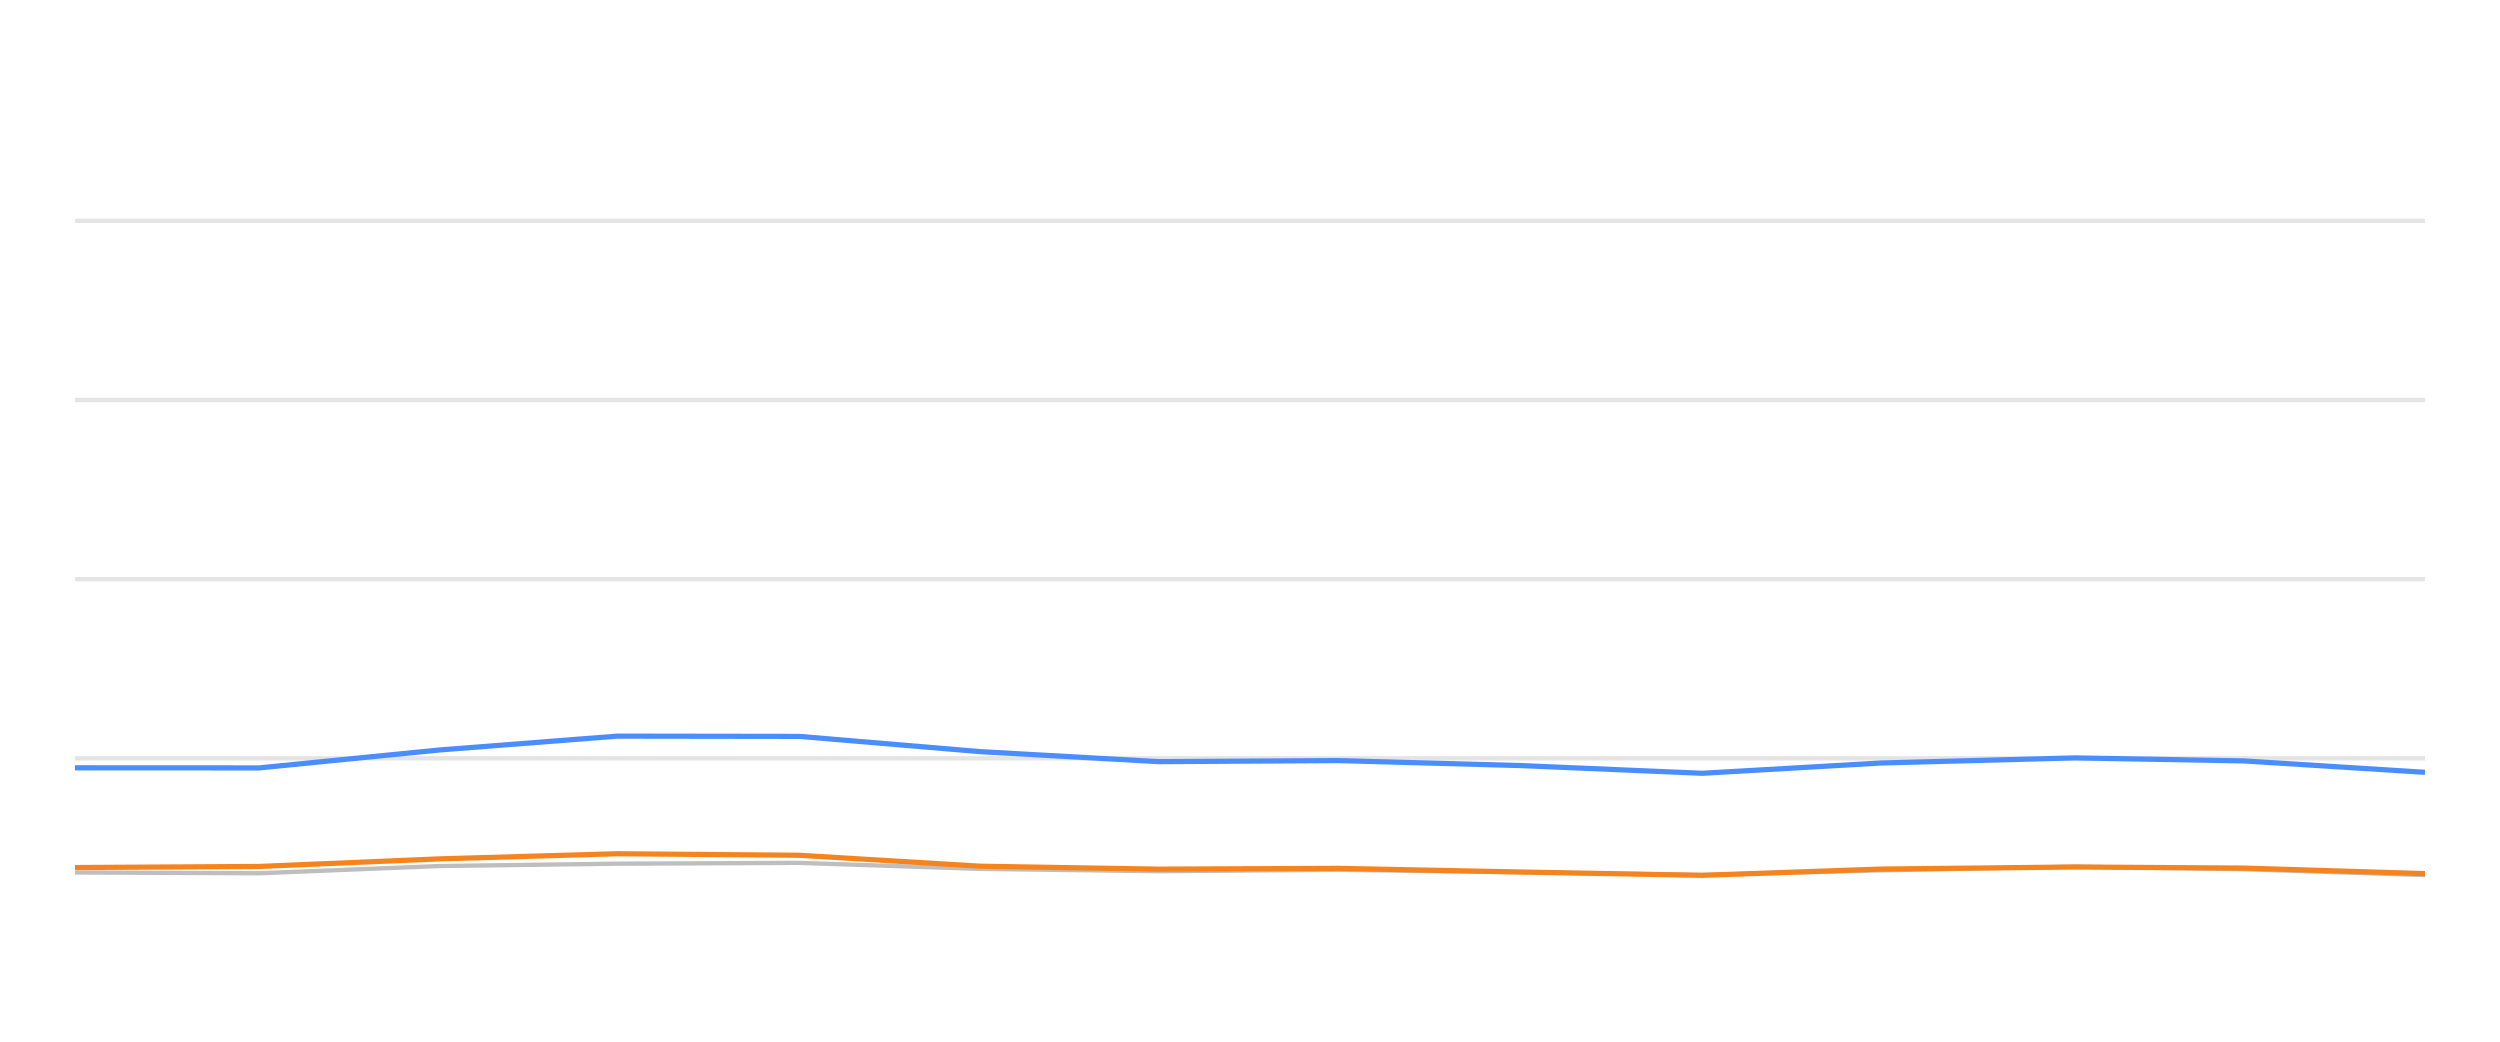
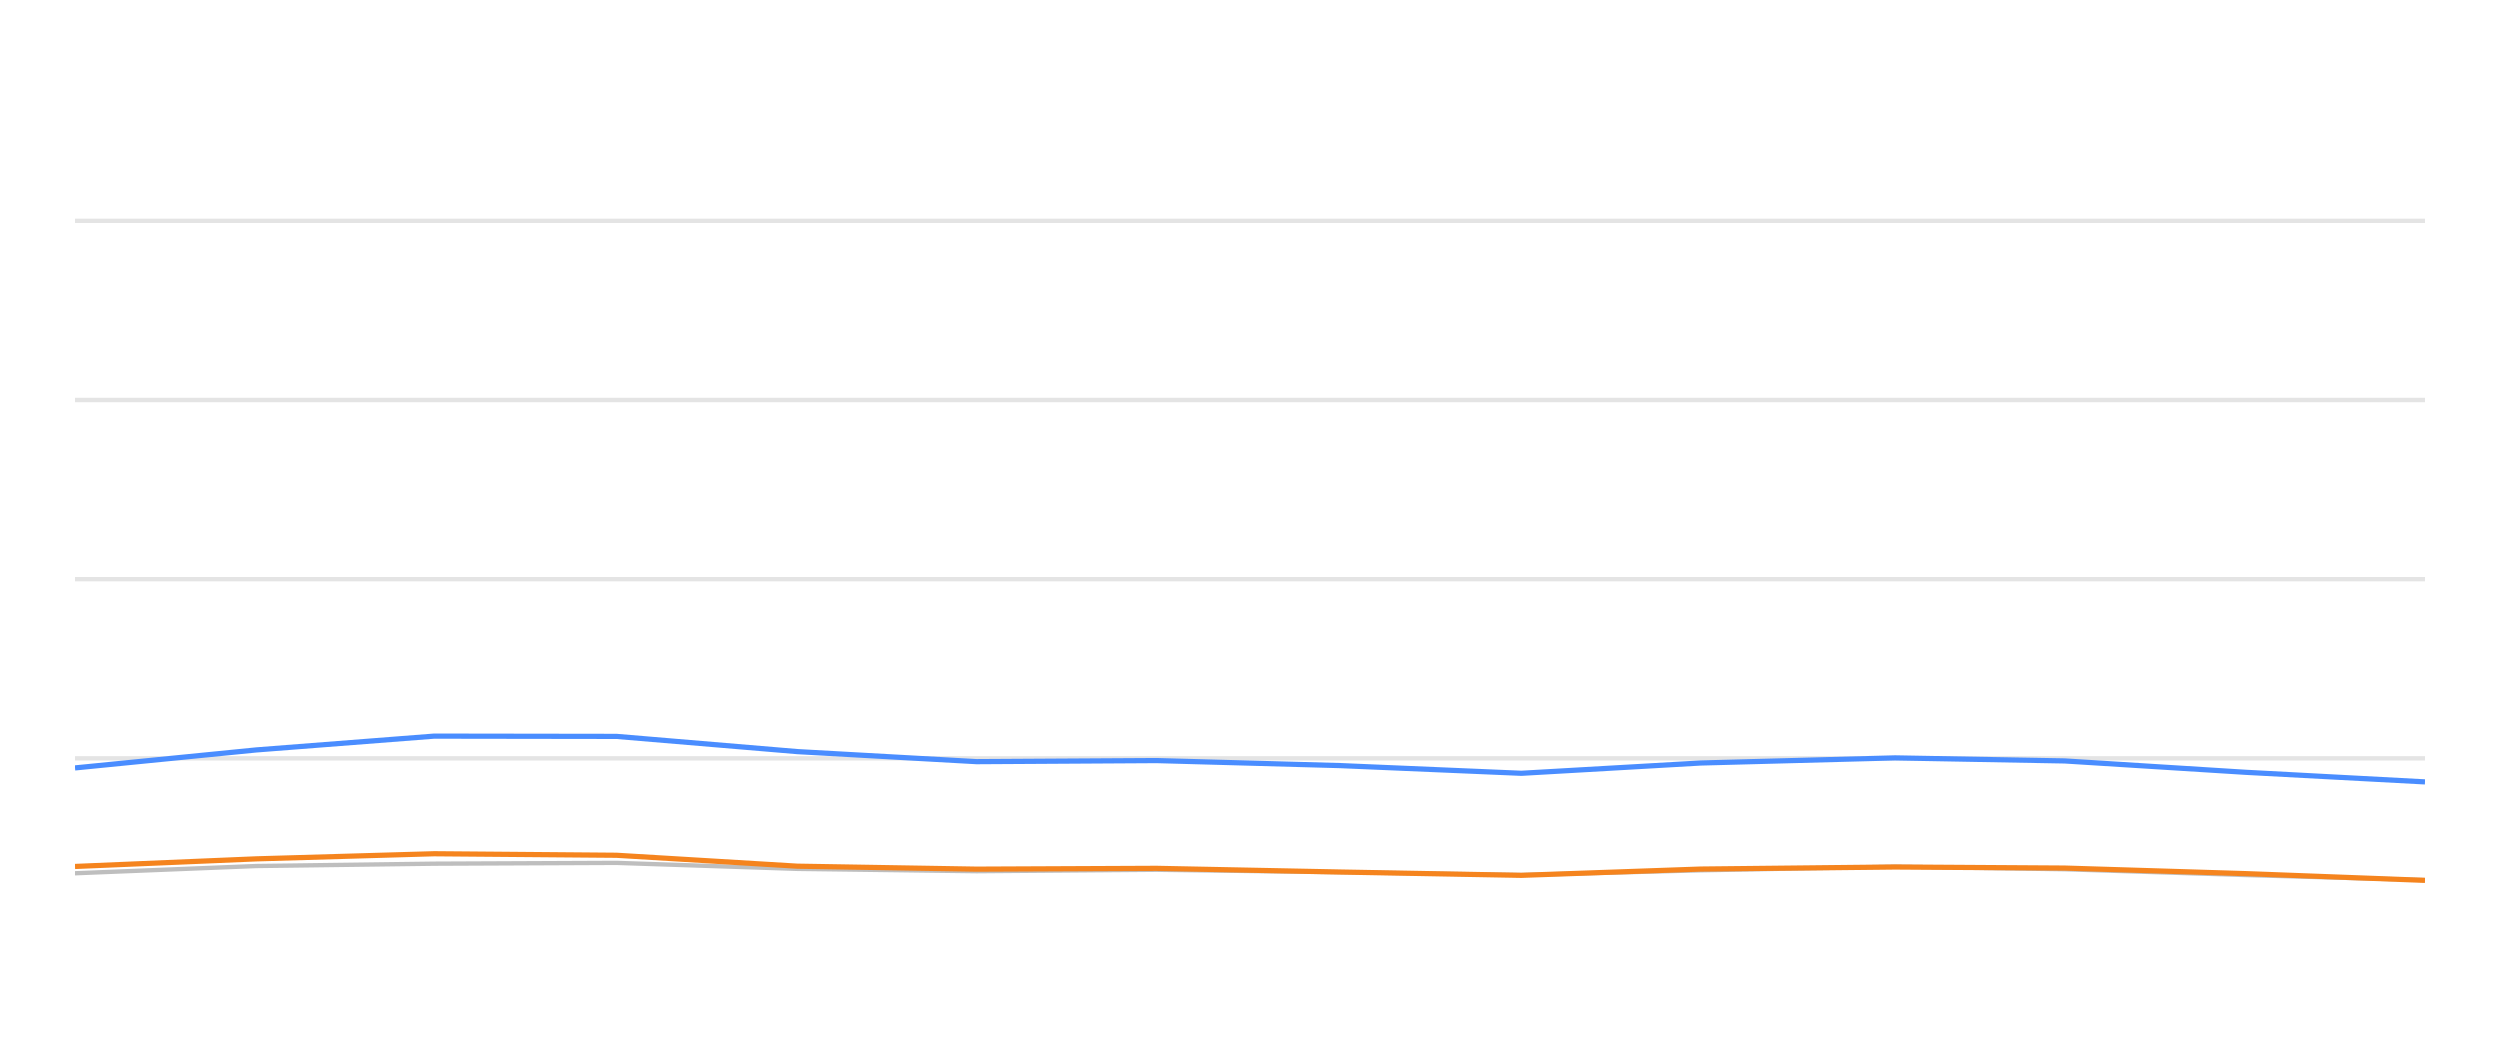
<svg xmlns="http://www.w3.org/2000/svg" width="288pt" height="120pt" viewBox="0 0 288 120" version="1.1">
  <defs>
    <style type="text/css">*{stroke-linejoin: round; stroke-linecap: butt}</style>
  </defs>
  <g id="figure_1">
    <g id="patch_1">
      <path d="M 0 120  L 288 120  L 288 0  L 0 0  L 0 120  z " style="fill: none; opacity: 0" />
    </g>
    <g id="axes_1">
      <g id="patch_2">
        <path d="M 8.64 108  L 279.36 108  L 279.36 4.8  L 8.64 4.8  L 8.64 108  z " style="fill: none" />
      </g>
      <g id="matplotlib.axis_1" />
      <g id="matplotlib.axis_2" />
      <g id="line2d_1">
-         <path d="M 8.64 87.36  L 279.36 87.36  " clip-path="url(#pa2cc9ebc00)" style="fill: none; stroke: #b2b2b2; stroke-opacity: 0.35; stroke-width: 0.5; stroke-linecap: square" />
+         <path d="M 8.64 87.36  L 279.36 87.36  " clip-path="url(#pbb929d4fd1)" style="fill: none; stroke: #b2b2b2; stroke-opacity: 0.35; stroke-width: 0.5; stroke-linecap: square" />
      </g>
      <g id="line2d_2">
-         <path d="M 8.64 66.72  L 279.36 66.72  " clip-path="url(#pa2cc9ebc00)" style="fill: none; stroke: #b2b2b2; stroke-opacity: 0.35; stroke-width: 0.5; stroke-linecap: square" />
+         <path d="M 8.64 66.72  L 279.36 66.72  " clip-path="url(#pbb929d4fd1)" style="fill: none; stroke: #b2b2b2; stroke-opacity: 0.35; stroke-width: 0.5; stroke-linecap: square" />
      </g>
      <g id="line2d_3">
-         <path d="M 8.64 46.08  L 279.36 46.08  " clip-path="url(#pa2cc9ebc00)" style="fill: none; stroke: #b2b2b2; stroke-opacity: 0.35; stroke-width: 0.5; stroke-linecap: square" />
+         <path d="M 8.64 46.08  L 279.36 46.08  " clip-path="url(#pbb929d4fd1)" style="fill: none; stroke: #b2b2b2; stroke-opacity: 0.35; stroke-width: 0.5; stroke-linecap: square" />
      </g>
      <g id="line2d_4">
-         <path d="M 8.64 25.44  L 279.36 25.44  " clip-path="url(#pa2cc9ebc00)" style="fill: none; stroke: #b2b2b2; stroke-opacity: 0.35; stroke-width: 0.5; stroke-linecap: square" />
+         <path d="M 8.64 25.44  L 279.36 25.44  " clip-path="url(#pbb929d4fd1)" style="fill: none; stroke: #b2b2b2; stroke-opacity: 0.35; stroke-width: 0.5; stroke-linecap: square" />
      </g>
      <g id="line2d_5">
-         <path d="M 8.64 100.508  L 29.833 100.601  L 50.687 99.765  L 71.119 99.496  L 92.073 99.403  L 112.874 100.095  L 133.467 100.363  L 154.141 100.198  L 175.247 100.477  L 196.092 100.797  L 216.694 100.26  L 239.039 99.837  L 258.538 100.136  L 279.36 100.807  " clip-path="url(#pa2cc9ebc00)" style="fill: none; stroke: #bebebe; stroke-width: 0.5; stroke-linecap: round" />
+         <path d="M 8.64 100.601  L 29.54 99.765  L 50.017 99.496  L 71.017 99.403  L 91.864 100.095  L 112.503 100.363  L 133.222 100.198  L 154.375 100.477  L 175.266 100.797  L 195.914 100.26  L 218.308 99.837  L 237.85 100.136  L 258.718 100.807  L 279.36 101.385  " clip-path="url(#pbb929d4fd1)" style="fill: none; stroke: #bebebe; stroke-width: 0.5; stroke-linecap: round" />
      </g>
      <g id="line2d_6">
-         <path d="M 8.64 88.454  L 29.833 88.464  L 50.687 86.39  L 71.119 84.801  L 92.073 84.832  L 112.874 86.586  L 133.467 87.742  L 154.141 87.618  L 175.247 88.196  L 196.092 89.083  L 216.694 87.897  L 239.039 87.308  L 258.538 87.659  L 279.36 88.97  " clip-path="url(#pa2cc9ebc00)" style="fill: none; stroke: #4a8dff; stroke-width: 0.6" />
+         <path d="M 8.64 88.464  L 29.54 86.39  L 50.017 84.801  L 71.017 84.832  L 91.864 86.586  L 112.503 87.742  L 133.222 87.618  L 154.375 88.196  L 175.266 89.083  L 195.914 87.897  L 218.308 87.308  L 237.85 87.659  L 258.718 88.97  L 279.36 90.074  " clip-path="url(#pbb929d4fd1)" style="fill: none; stroke: #4a8dff; stroke-width: 0.6" />
      </g>
      <g id="line2d_7">
-         <path d="M 8.64 99.94  L 29.833 99.816  L 50.687 98.939  L 71.119 98.351  L 92.073 98.526  L 112.874 99.785  L 133.467 100.126  L 154.141 100.033  L 175.247 100.456  L 196.092 100.838  L 216.694 100.116  L 239.039 99.878  L 258.538 100.002  L 279.36 100.642  " clip-path="url(#pa2cc9ebc00)" style="fill: none; stroke: #f5841e; stroke-width: 0.6" />
+         <path d="M 8.64 99.816  L 29.54 98.939  L 50.017 98.351  L 71.017 98.526  L 91.864 99.785  L 112.503 100.126  L 133.222 100.033  L 154.375 100.456  L 175.266 100.838  L 195.914 100.116  L 218.308 99.878  L 237.85 100.002  L 258.718 100.642  L 279.36 101.416  " clip-path="url(#pbb929d4fd1)" style="fill: none; stroke: #f5841e; stroke-width: 0.6" />
      </g>
    </g>
  </g>
  <defs>
-     <clipPath id="pa2cc9ebc00">
+     <clipPath id="pbb929d4fd1">
      <rect x="8.64" y="4.8" width="270.72" height="103.2" />
    </clipPath>
  </defs>
</svg>
